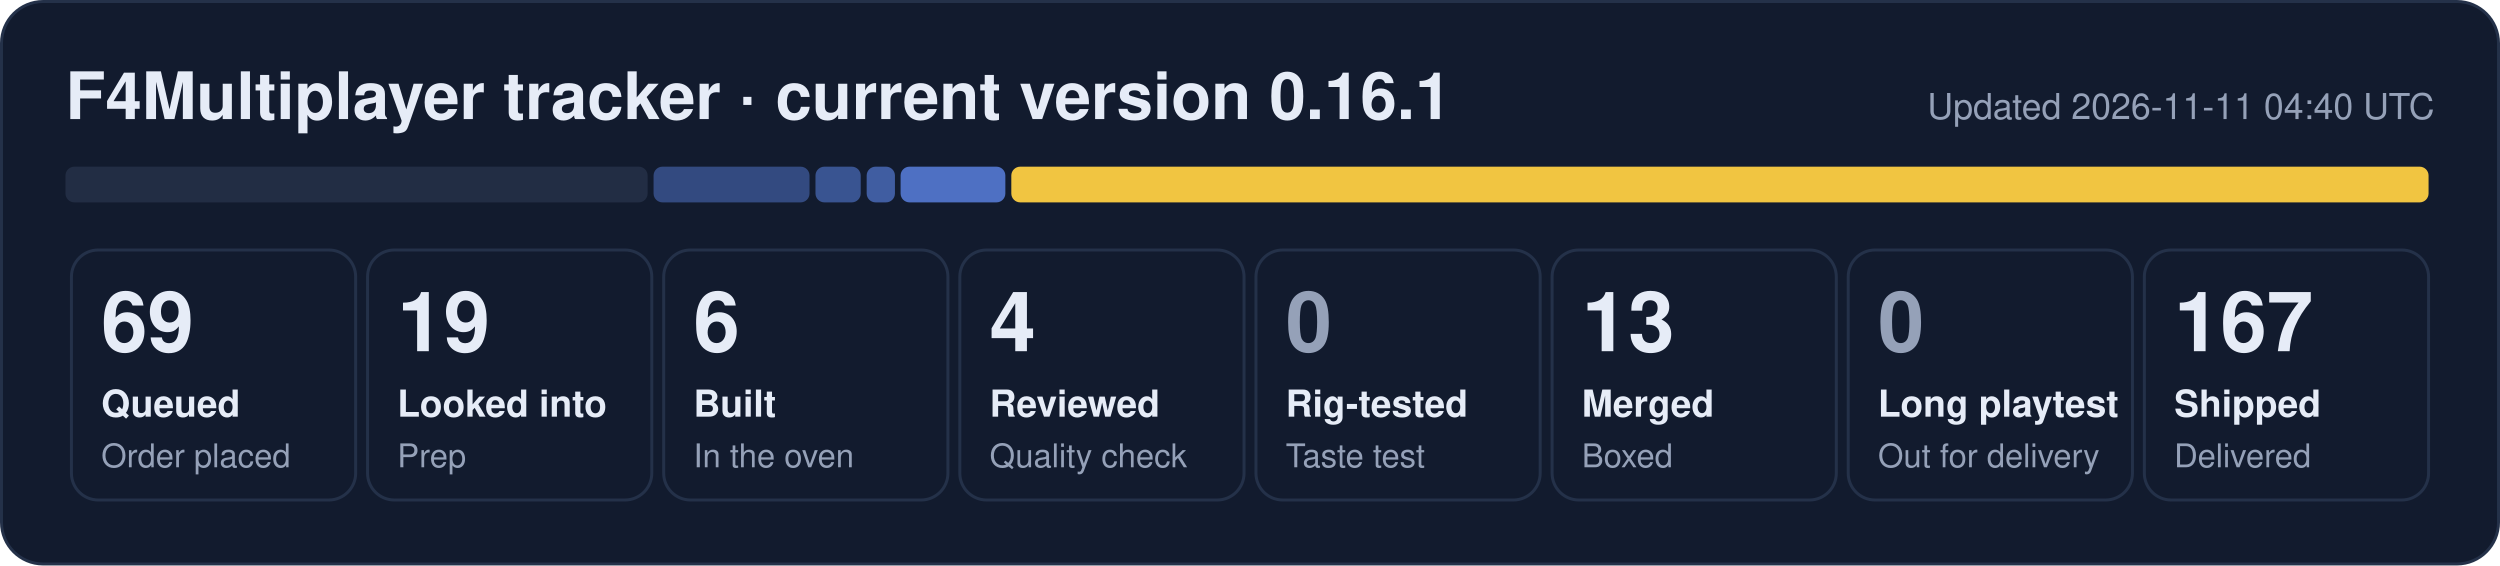
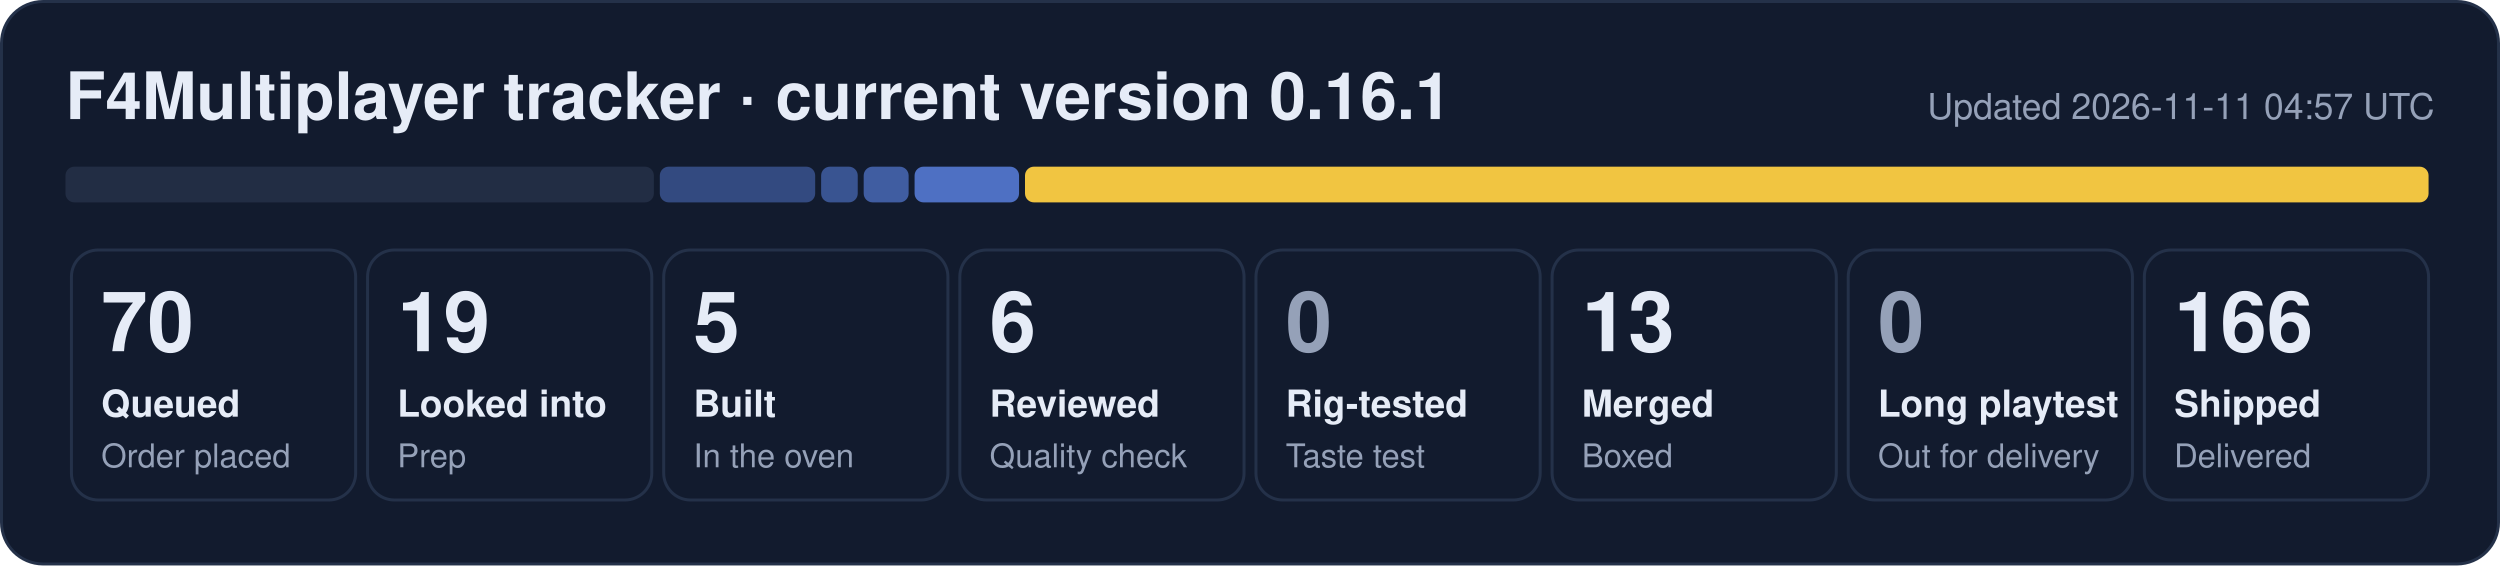
- <svg xmlns="http://www.w3.org/2000/svg" width="840" height="190" viewBox="0 0 840 190" role="img" aria-label="F4Multiplayer tracker: 69 queued, 19 looked into, 6 built, 4 reviewed, 13 merged, 167 shipped">
+ <svg xmlns="http://www.w3.org/2000/svg" width="840" height="190" viewBox="0 0 840 190" role="img" aria-label="F4Multiplayer tracker: 70 queued, 19 looked into, 5 built, 6 reviewed, 13 merged, 166 shipped">
  <rect x="0.5" y="0.5" width="839" height="189" rx="14" fill="#121b2e" stroke="#243149" />
  <text x="22" y="40" font-family="Segoe UI, Helvetica, Arial, sans-serif" font-size="22" font-weight="700" fill="#e6ecf7">F4Multiplayer tracker · current version 0.16.1</text>
-   <text x="818" y="40" font-family="Segoe UI, Helvetica, Arial, sans-serif" font-size="12" fill="#95a1b8" text-anchor="end">Updated 2026-11-11 04:40 UTC</text>
-   <rect x="22.0" y="56" width="195.6" height="12" rx="3" fill="#222d44" fill-opacity="1.00" />
-   <rect x="219.6" y="56" width="52.4" height="12" rx="3" fill="#5d86e8" fill-opacity="0.44" />
-   <rect x="274.0" y="56" width="15.2" height="12" rx="3" fill="#5d86e8" fill-opacity="0.53" />
-   <rect x="291.2" y="56" width="9.5" height="12" rx="3" fill="#5d86e8" fill-opacity="0.62" />
-   <rect x="302.6" y="56" width="35.2" height="12" rx="3" fill="#5d86e8" fill-opacity="0.80" />
-   <rect x="339.8" y="56" width="476.2" height="12" rx="3" fill="#f5c842" fill-opacity="0.98" />
+   <text x="818" y="40" font-family="Segoe UI, Helvetica, Arial, sans-serif" font-size="12" fill="#95a1b8" text-anchor="end">Updated 2026-11-11 04:57 UTC</text>
+   <rect x="22.0" y="56" width="197.7" height="12" rx="3" fill="#222d44" fill-opacity="1.00" />
+   <rect x="221.7" y="56" width="52.2" height="12" rx="3" fill="#5d86e8" fill-opacity="0.44" />
+   <rect x="275.9" y="56" width="12.3" height="12" rx="3" fill="#5d86e8" fill-opacity="0.53" />
+   <rect x="290.2" y="56" width="15.1" height="12" rx="3" fill="#5d86e8" fill-opacity="0.62" />
+   <rect x="307.3" y="56" width="35.1" height="12" rx="3" fill="#5d86e8" fill-opacity="0.80" />
+   <rect x="344.4" y="56" width="471.6" height="12" rx="3" fill="#f5c842" fill-opacity="0.98" />
  <rect x="24.0" y="84" width="95.5" height="84" rx="9" fill="none" stroke="#243149" />
-   <text x="34.0" y="118" font-family="Segoe UI, Helvetica, Arial, sans-serif" font-size="28" font-weight="800" fill="#e6ecf7">69</text>
+   <text x="34.0" y="118" font-family="Segoe UI, Helvetica, Arial, sans-serif" font-size="28" font-weight="800" fill="#e6ecf7">70</text>
  <text x="34.0" y="140" font-family="Segoe UI, Helvetica, Arial, sans-serif" font-size="12.5" font-weight="600" fill="#e6ecf7">Queued</text>
  <text x="34.0" y="157" font-family="Segoe UI, Helvetica, Arial, sans-serif" font-size="11" fill="#95a1b8">Order placed</text>
  <rect x="123.5" y="84" width="95.5" height="84" rx="9" fill="none" stroke="#243149" />
  <text x="133.5" y="118" font-family="Segoe UI, Helvetica, Arial, sans-serif" font-size="28" font-weight="800" fill="#e6ecf7">19</text>
  <text x="133.5" y="140" font-family="Segoe UI, Helvetica, Arial, sans-serif" font-size="12.5" font-weight="600" fill="#e6ecf7">Looked into</text>
  <text x="133.5" y="157" font-family="Segoe UI, Helvetica, Arial, sans-serif" font-size="11" fill="#95a1b8">Prep</text>
  <rect x="223.0" y="84" width="95.5" height="84" rx="9" fill="none" stroke="#243149" />
-   <text x="233.0" y="118" font-family="Segoe UI, Helvetica, Arial, sans-serif" font-size="28" font-weight="800" fill="#e6ecf7">6</text>
+   <text x="233.0" y="118" font-family="Segoe UI, Helvetica, Arial, sans-serif" font-size="28" font-weight="800" fill="#e6ecf7">5</text>
  <text x="233.0" y="140" font-family="Segoe UI, Helvetica, Arial, sans-serif" font-size="12.5" font-weight="600" fill="#e6ecf7">Built</text>
  <text x="233.0" y="157" font-family="Segoe UI, Helvetica, Arial, sans-serif" font-size="11" fill="#95a1b8">In the oven</text>
  <rect x="322.5" y="84" width="95.5" height="84" rx="9" fill="none" stroke="#243149" />
-   <text x="332.5" y="118" font-family="Segoe UI, Helvetica, Arial, sans-serif" font-size="28" font-weight="800" fill="#e6ecf7">4</text>
+   <text x="332.5" y="118" font-family="Segoe UI, Helvetica, Arial, sans-serif" font-size="28" font-weight="800" fill="#e6ecf7">6</text>
  <text x="332.5" y="140" font-family="Segoe UI, Helvetica, Arial, sans-serif" font-size="12.5" font-weight="600" fill="#e6ecf7">Reviewed</text>
  <text x="332.5" y="157" font-family="Segoe UI, Helvetica, Arial, sans-serif" font-size="11" fill="#95a1b8">Quality check</text>
  <rect x="422.0" y="84" width="95.5" height="84" rx="9" fill="none" stroke="#243149" />
  <text x="432.0" y="118" font-family="Segoe UI, Helvetica, Arial, sans-serif" font-size="28" font-weight="800" fill="#95a1b8">0</text>
  <text x="432.0" y="140" font-family="Segoe UI, Helvetica, Arial, sans-serif" font-size="12.5" font-weight="600" fill="#e6ecf7">Rig-tested</text>
  <text x="432.0" y="157" font-family="Segoe UI, Helvetica, Arial, sans-serif" font-size="11" fill="#95a1b8">Taste test</text>
  <rect x="521.5" y="84" width="95.5" height="84" rx="9" fill="none" stroke="#243149" />
  <text x="531.5" y="118" font-family="Segoe UI, Helvetica, Arial, sans-serif" font-size="28" font-weight="800" fill="#e6ecf7">13</text>
  <text x="531.5" y="140" font-family="Segoe UI, Helvetica, Arial, sans-serif" font-size="12.5" font-weight="600" fill="#e6ecf7">Merged</text>
  <text x="531.5" y="157" font-family="Segoe UI, Helvetica, Arial, sans-serif" font-size="11" fill="#95a1b8">Boxed</text>
  <rect x="621.0" y="84" width="95.5" height="84" rx="9" fill="none" stroke="#243149" />
  <text x="631.0" y="118" font-family="Segoe UI, Helvetica, Arial, sans-serif" font-size="28" font-weight="800" fill="#95a1b8">0</text>
  <text x="631.0" y="140" font-family="Segoe UI, Helvetica, Arial, sans-serif" font-size="12.5" font-weight="600" fill="#e6ecf7">Long playtest</text>
  <text x="631.0" y="157" font-family="Segoe UI, Helvetica, Arial, sans-serif" font-size="11" fill="#95a1b8">Out for delivery</text>
  <rect x="720.5" y="84" width="95.5" height="84" rx="9" fill="none" stroke="#243149" />
-   <text x="730.5" y="118" font-family="Segoe UI, Helvetica, Arial, sans-serif" font-size="28" font-weight="800" fill="#e6ecf7">167</text>
+   <text x="730.5" y="118" font-family="Segoe UI, Helvetica, Arial, sans-serif" font-size="28" font-weight="800" fill="#e6ecf7">166</text>
  <text x="730.5" y="140" font-family="Segoe UI, Helvetica, Arial, sans-serif" font-size="12.5" font-weight="600" fill="#e6ecf7">Shipped</text>
  <text x="730.5" y="157" font-family="Segoe UI, Helvetica, Arial, sans-serif" font-size="11" fill="#95a1b8">Delivered</text>
</svg>
